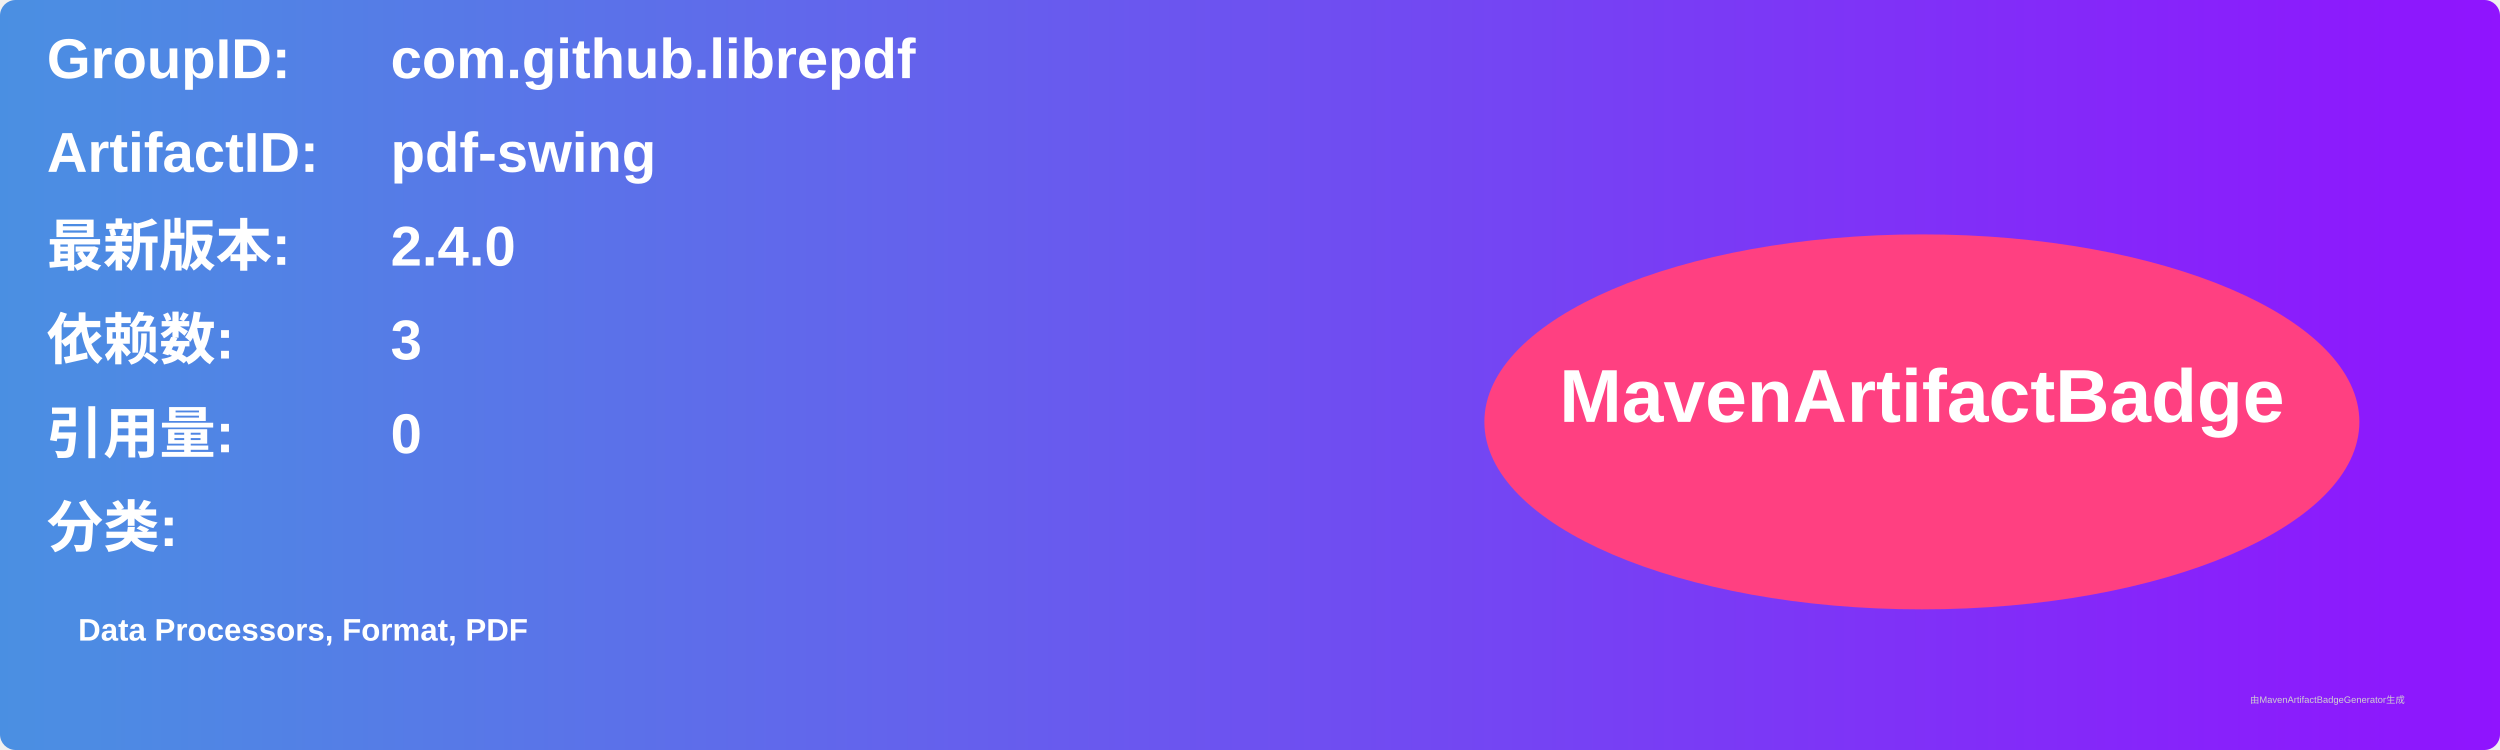
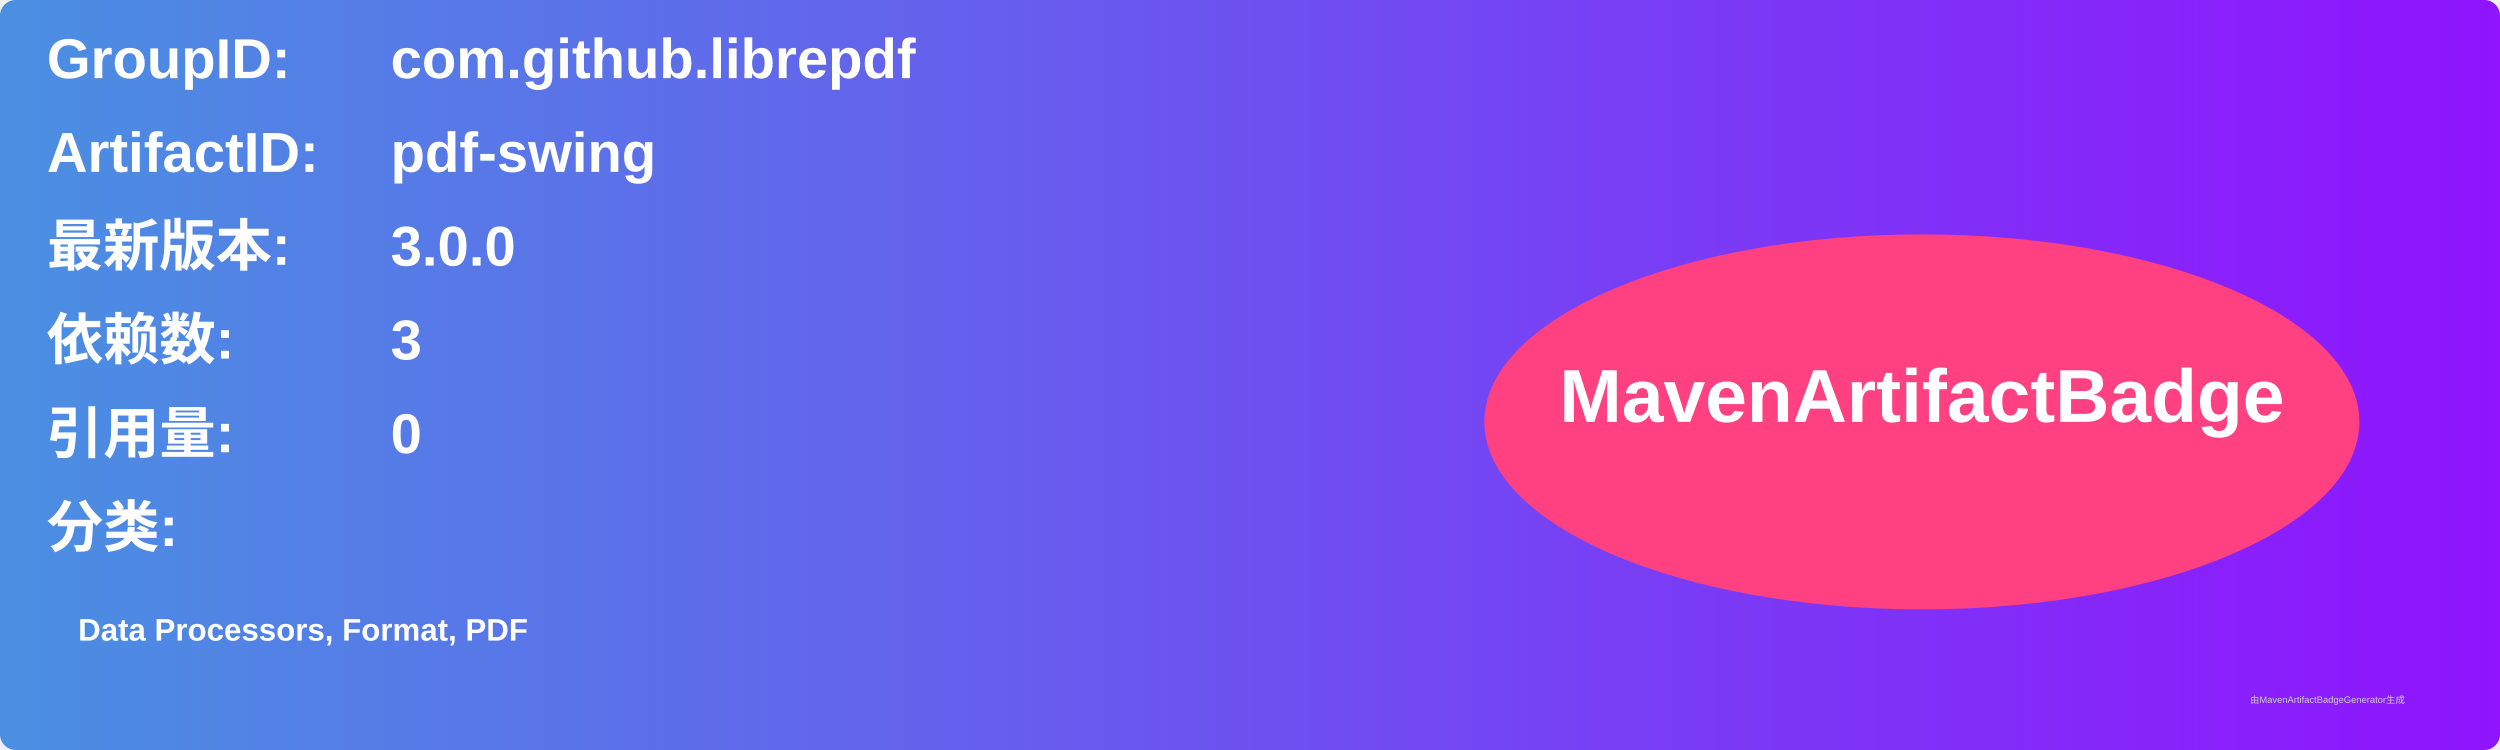
<svg xmlns="http://www.w3.org/2000/svg" width="800" height="240" viewBox="0 0 800 240">
  <linearGradient id="grad" x1="0%" y1="0%" x2="100%" y2="0%">
    <stop offset="0%" stop-color="#4a90e2" />
    <stop offset="100%" stop-color="#9013fe" />
  </linearGradient>
  <rect width="100%" height="100%" rx="5" ry="5" fill="url(#grad)" />
  <g transform="translate(15, 15)">
    <text x="0" y="10" font-family="Arial" font-size="18" fill="white" font-weight="bold" width="260">GroupID:</text>
    <text x="110" y="10" font-family="Arial" font-size="18" fill="white" font-weight="bold" width="460">com.github.librepdf</text>
    <text x="0" y="40" font-family="Arial" font-size="18" fill="white" font-weight="bold" width="260">ArtifactID:</text>
    <text x="110" y="40" font-family="Arial" font-size="18" fill="white" font-weight="bold" width="460">pdf-swing</text>
    <text x="0" y="70" font-family="Arial" font-size="18" fill="white" font-weight="bold">最新版本:</text>
    <text x="110" y="70" font-family="Arial" font-size="18" fill="white" font-weight="bold">
-       <tspan font-weight="bold">2.4.0</tspan>
+       <tspan font-weight="bold">3.0.0</tspan>
    </text>
    <text x="0" y="100" font-family="Arial" font-size="18" fill="white" font-weight="bold">依赖数: </text>
    <text x="110" y="100" font-family="Arial" font-size="18" fill="white">
      <tspan font-weight="bold">3</tspan>
    </text>
    <text x="0" y="130" font-family="Arial" font-size="18" fill="white" font-weight="bold">引用量: </text>
    <text x="110" y="130" font-family="Arial" font-size="18" fill="white">
      <tspan font-weight="bold">0</tspan>
    </text>
    <text x="0" y="160" font-family="Arial" font-size="18" fill="white" font-weight="bold">分类:</text>
    <text x="10" y="190" font-family="Arial" font-size="10" fill="white">
      <tspan font-weight="bold">Data Processors, Format, PDF</tspan>
    </text>
    <ellipse cx="600" cy="120" rx="140" ry="60" fill="#ff4081" />
    <text x="600" y="120" text-anchor="middle" font-family="Arial" font-size="24" fill="white" font-weight="bold">MavenArtifactBadge</text>
  </g>
  <text x="720" y="225" font-family="Arial" font-size="3" fill="#d0d0d0">由MavenArtifactBadgeGenerator生成</text>
</svg>
